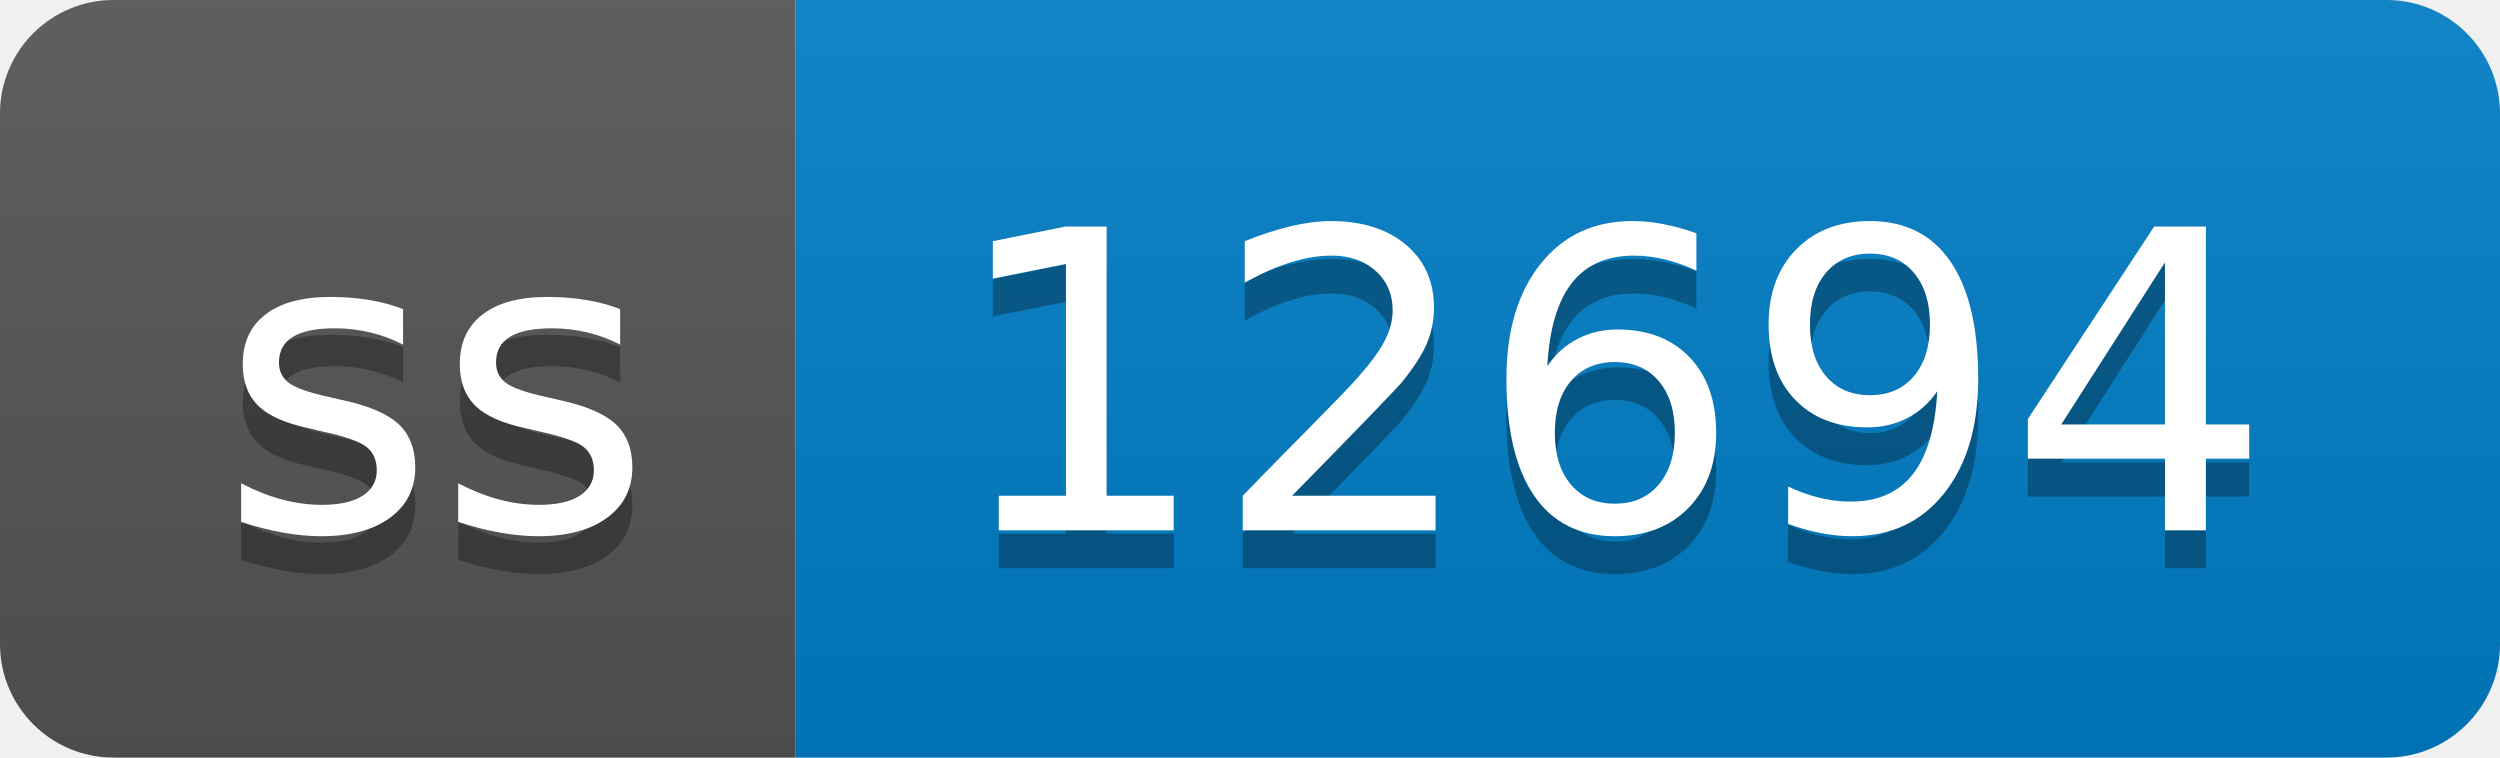
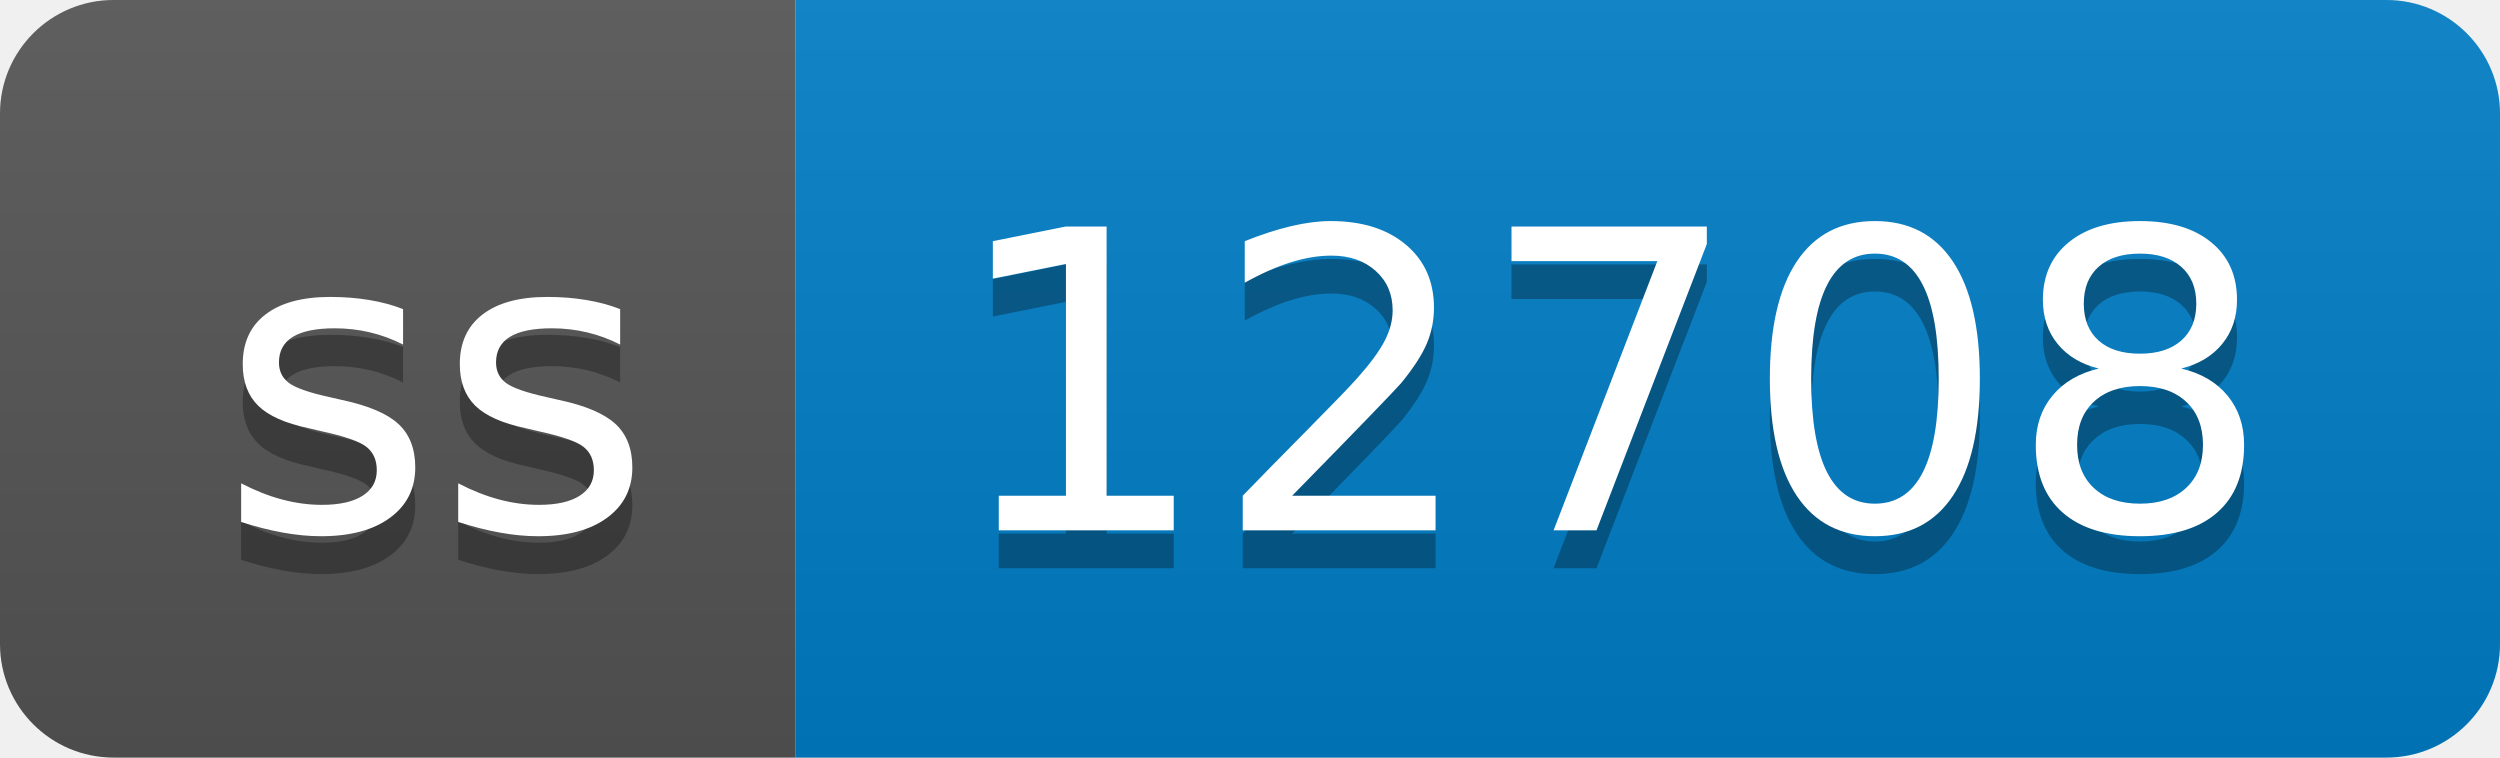
- <svg xmlns="http://www.w3.org/2000/svg" width="66" height="20" role="img" aria-label="ss: 12694">
+ <svg xmlns="http://www.w3.org/2000/svg" width="66" height="20" role="img" aria-label="ss: 12708">
  <linearGradient id="s" x2="0" y2="100%">
    <stop offset="0" stop-color="#bbb" stop-opacity=".1" />
    <stop offset="1" stop-opacity=".1" />
  </linearGradient>
  <clipPath id="r">
    <rect width="66" height="20" rx="3" fill="#fff" />
  </clipPath>
  <g clip-path="url(#r)">
    <rect width="21" height="20" fill="#555" />
    <rect x="21" width="45" height="20" fill="#007ec6" />
    <rect width="66" height="20" fill="url(#s)" />
  </g>
  <g fill="#fff" text-anchor="middle" font-family="Verdana,Geneva,DejaVu Sans,sans-serif" text-rendering="geometricPrecision" font-size="110">
    <text aria-hidden="true" x="115" y="150" fill="#010101" fill-opacity=".3" transform="scale(.1)" textLength="110">ss</text>
    <text x="115" y="140" transform="scale(.1)" fill="#fff" textLength="110">ss</text>
-     <text aria-hidden="true" x="425" y="150" fill="#010101" fill-opacity=".3" transform="scale(.1)" textLength="350">12694</text>
-     <text x="425" y="140" transform="scale(.1)" fill="#fff" textLength="350">12694</text>
+     <text aria-hidden="true" x="425" y="150" fill="#010101" fill-opacity=".3" transform="scale(.1)" textLength="350">12708</text>
+     <text x="425" y="140" transform="scale(.1)" fill="#fff" textLength="350">12708</text>
  </g>
</svg>
